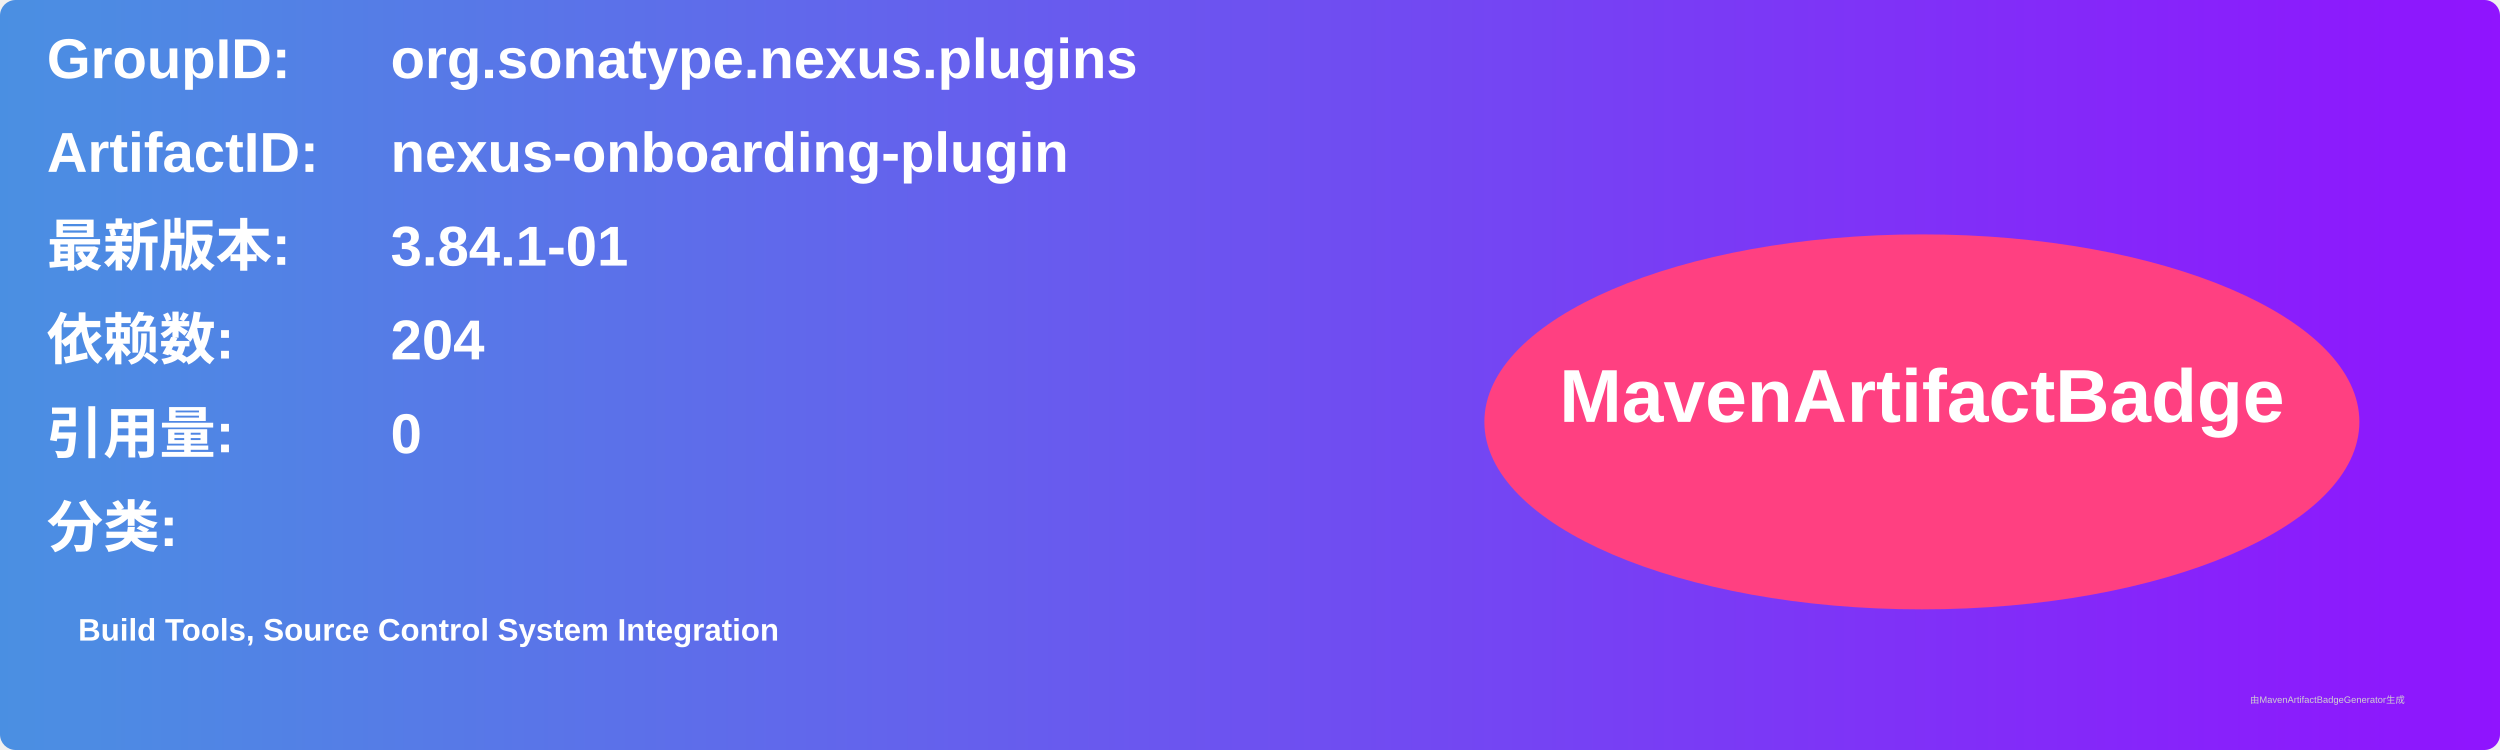
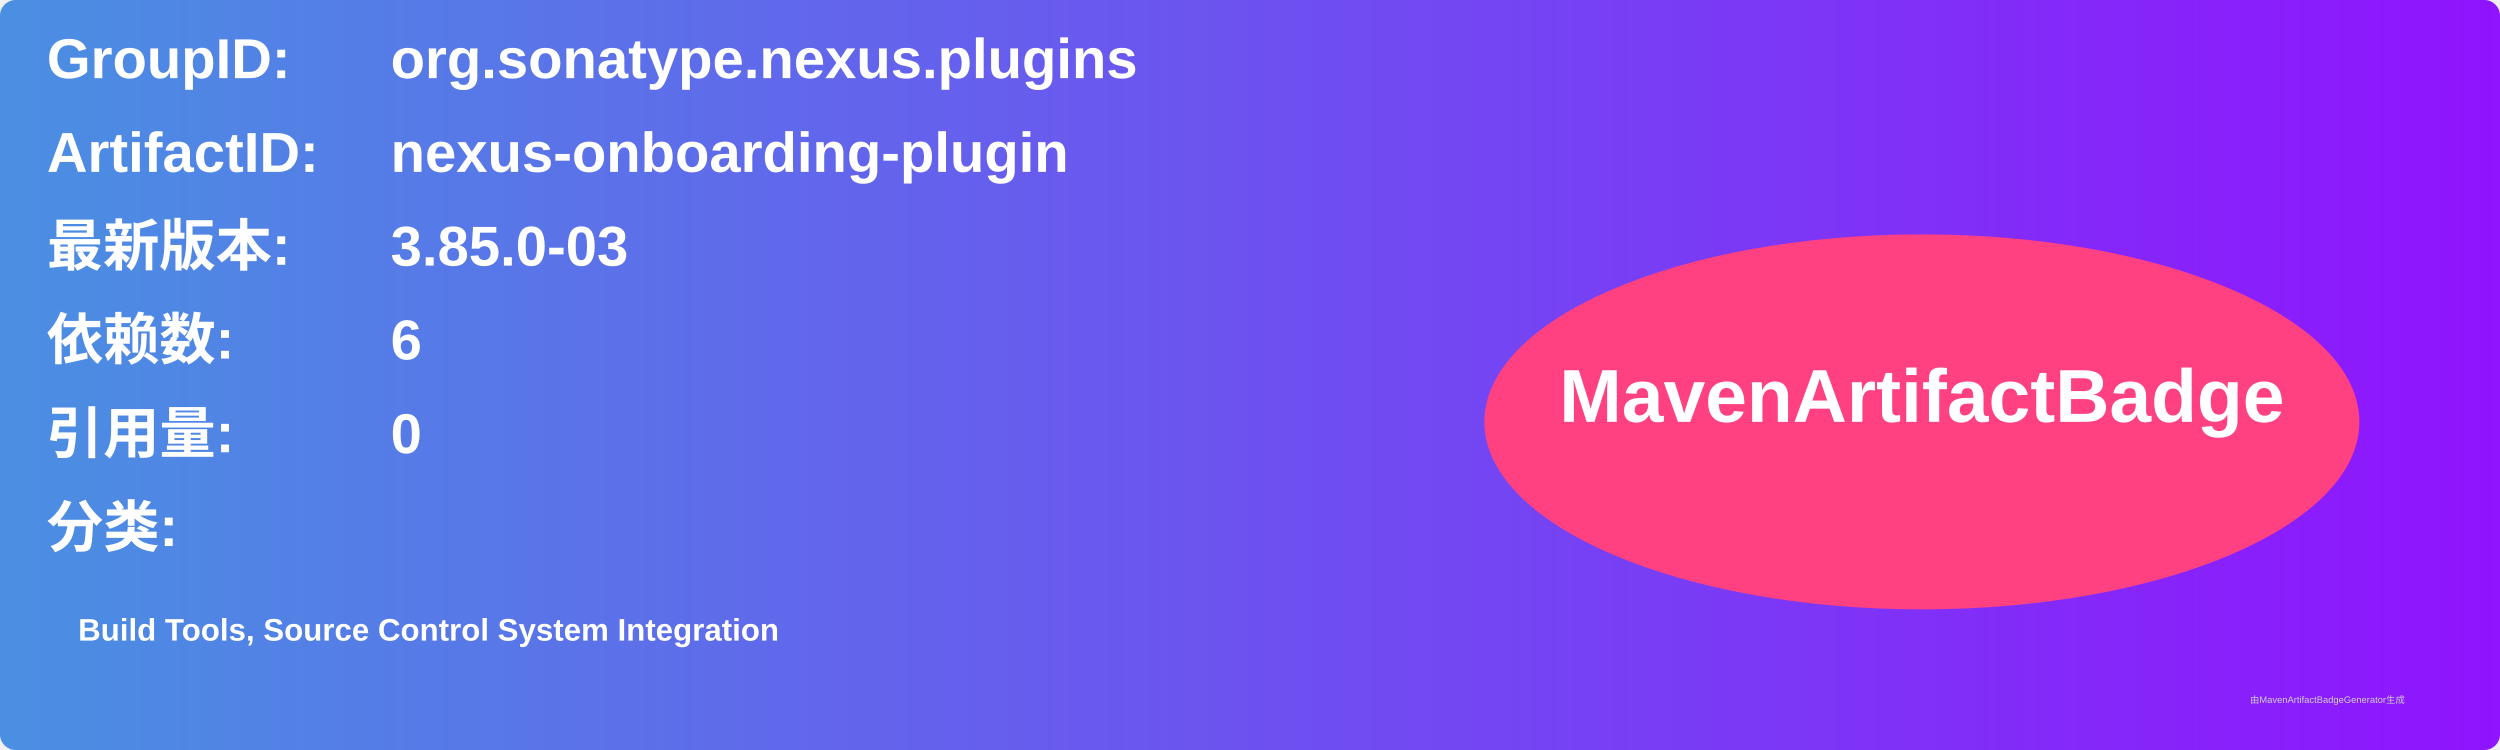
<svg xmlns="http://www.w3.org/2000/svg" width="800" height="240" viewBox="0 0 800 240">
  <linearGradient id="grad" x1="0%" y1="0%" x2="100%" y2="0%">
    <stop offset="0%" stop-color="#4a90e2" />
    <stop offset="100%" stop-color="#9013fe" />
  </linearGradient>
  <rect width="100%" height="100%" rx="5" ry="5" fill="url(#grad)" />
  <g transform="translate(15, 15)">
    <text x="0" y="10" font-family="Arial" font-size="18" fill="white" font-weight="bold" width="260">GroupID:</text>
    <text x="110" y="10" font-family="Arial" font-size="18" fill="white" font-weight="bold" width="460">org.sonatype.nexus.plugins</text>
    <text x="0" y="40" font-family="Arial" font-size="18" fill="white" font-weight="bold" width="260">ArtifactID:</text>
    <text x="110" y="40" font-family="Arial" font-size="18" fill="white" font-weight="bold" width="460">nexus-onboarding-plugin</text>
    <text x="0" y="70" font-family="Arial" font-size="18" fill="white" font-weight="bold">最新版本:</text>
    <text x="110" y="70" font-family="Arial" font-size="18" fill="white" font-weight="bold">
-       <tspan font-weight="bold">3.84.1-01</tspan>
+       <tspan font-weight="bold">3.85.0-03</tspan>
    </text>
    <text x="0" y="100" font-family="Arial" font-size="18" fill="white" font-weight="bold">依赖数: </text>
    <text x="110" y="100" font-family="Arial" font-size="18" fill="white">
-       <tspan font-weight="bold">204</tspan>
+       <tspan font-weight="bold">6</tspan>
    </text>
    <text x="0" y="130" font-family="Arial" font-size="18" fill="white" font-weight="bold">引用量: </text>
    <text x="110" y="130" font-family="Arial" font-size="18" fill="white">
      <tspan font-weight="bold">0</tspan>
    </text>
    <text x="0" y="160" font-family="Arial" font-size="18" fill="white" font-weight="bold">分类:</text>
    <text x="10" y="190" font-family="Arial" font-size="10" fill="white">
      <tspan font-weight="bold">Build Tools, Source Control System Integration</tspan>
    </text>
    <ellipse cx="600" cy="120" rx="140" ry="60" fill="#ff4081" />
    <text x="600" y="120" text-anchor="middle" font-family="Arial" font-size="24" fill="white" font-weight="bold">MavenArtifactBadge</text>
  </g>
  <text x="720" y="225" font-family="Arial" font-size="3" fill="#d0d0d0">由MavenArtifactBadgeGenerator生成</text>
</svg>
